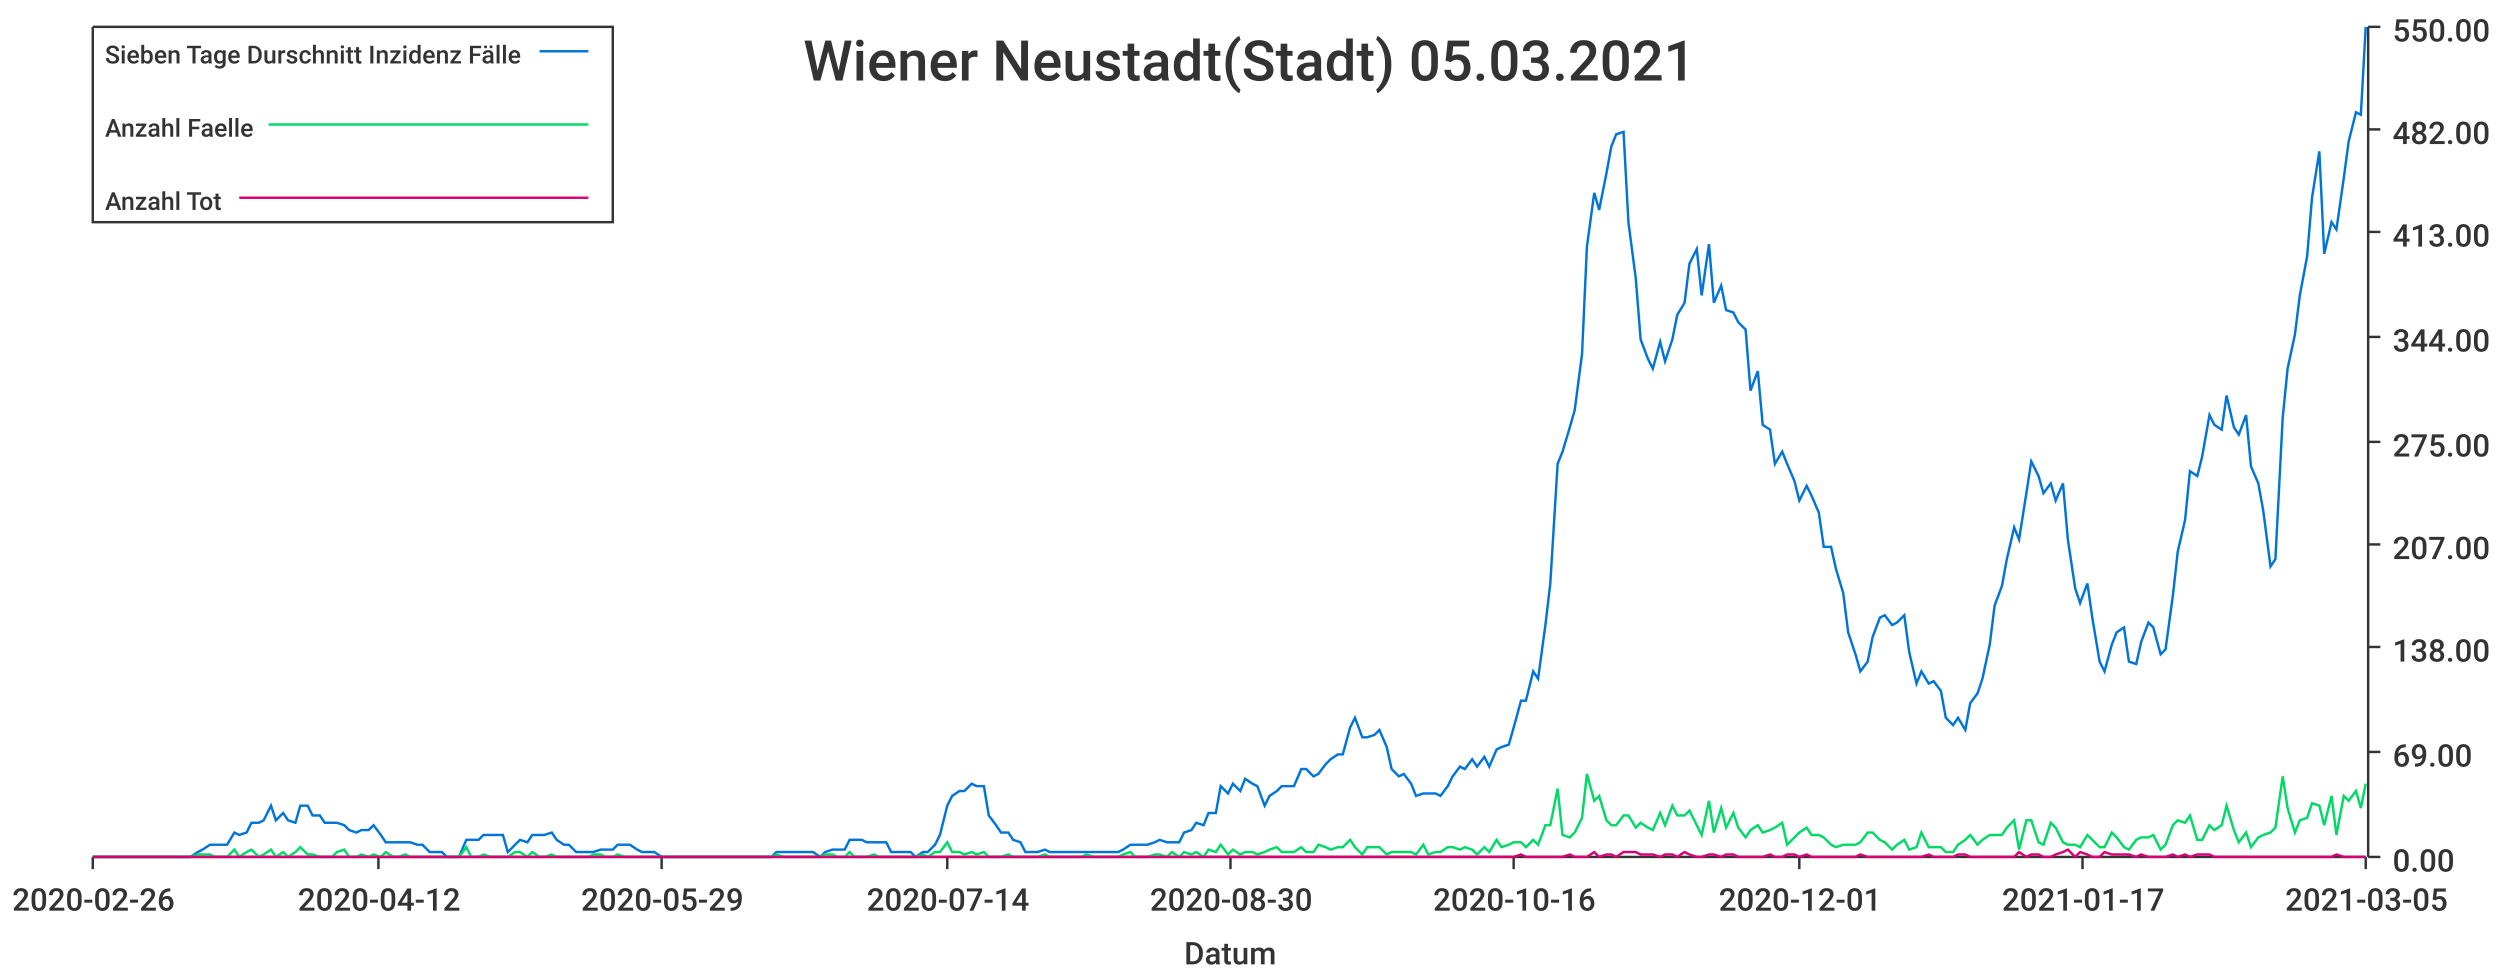
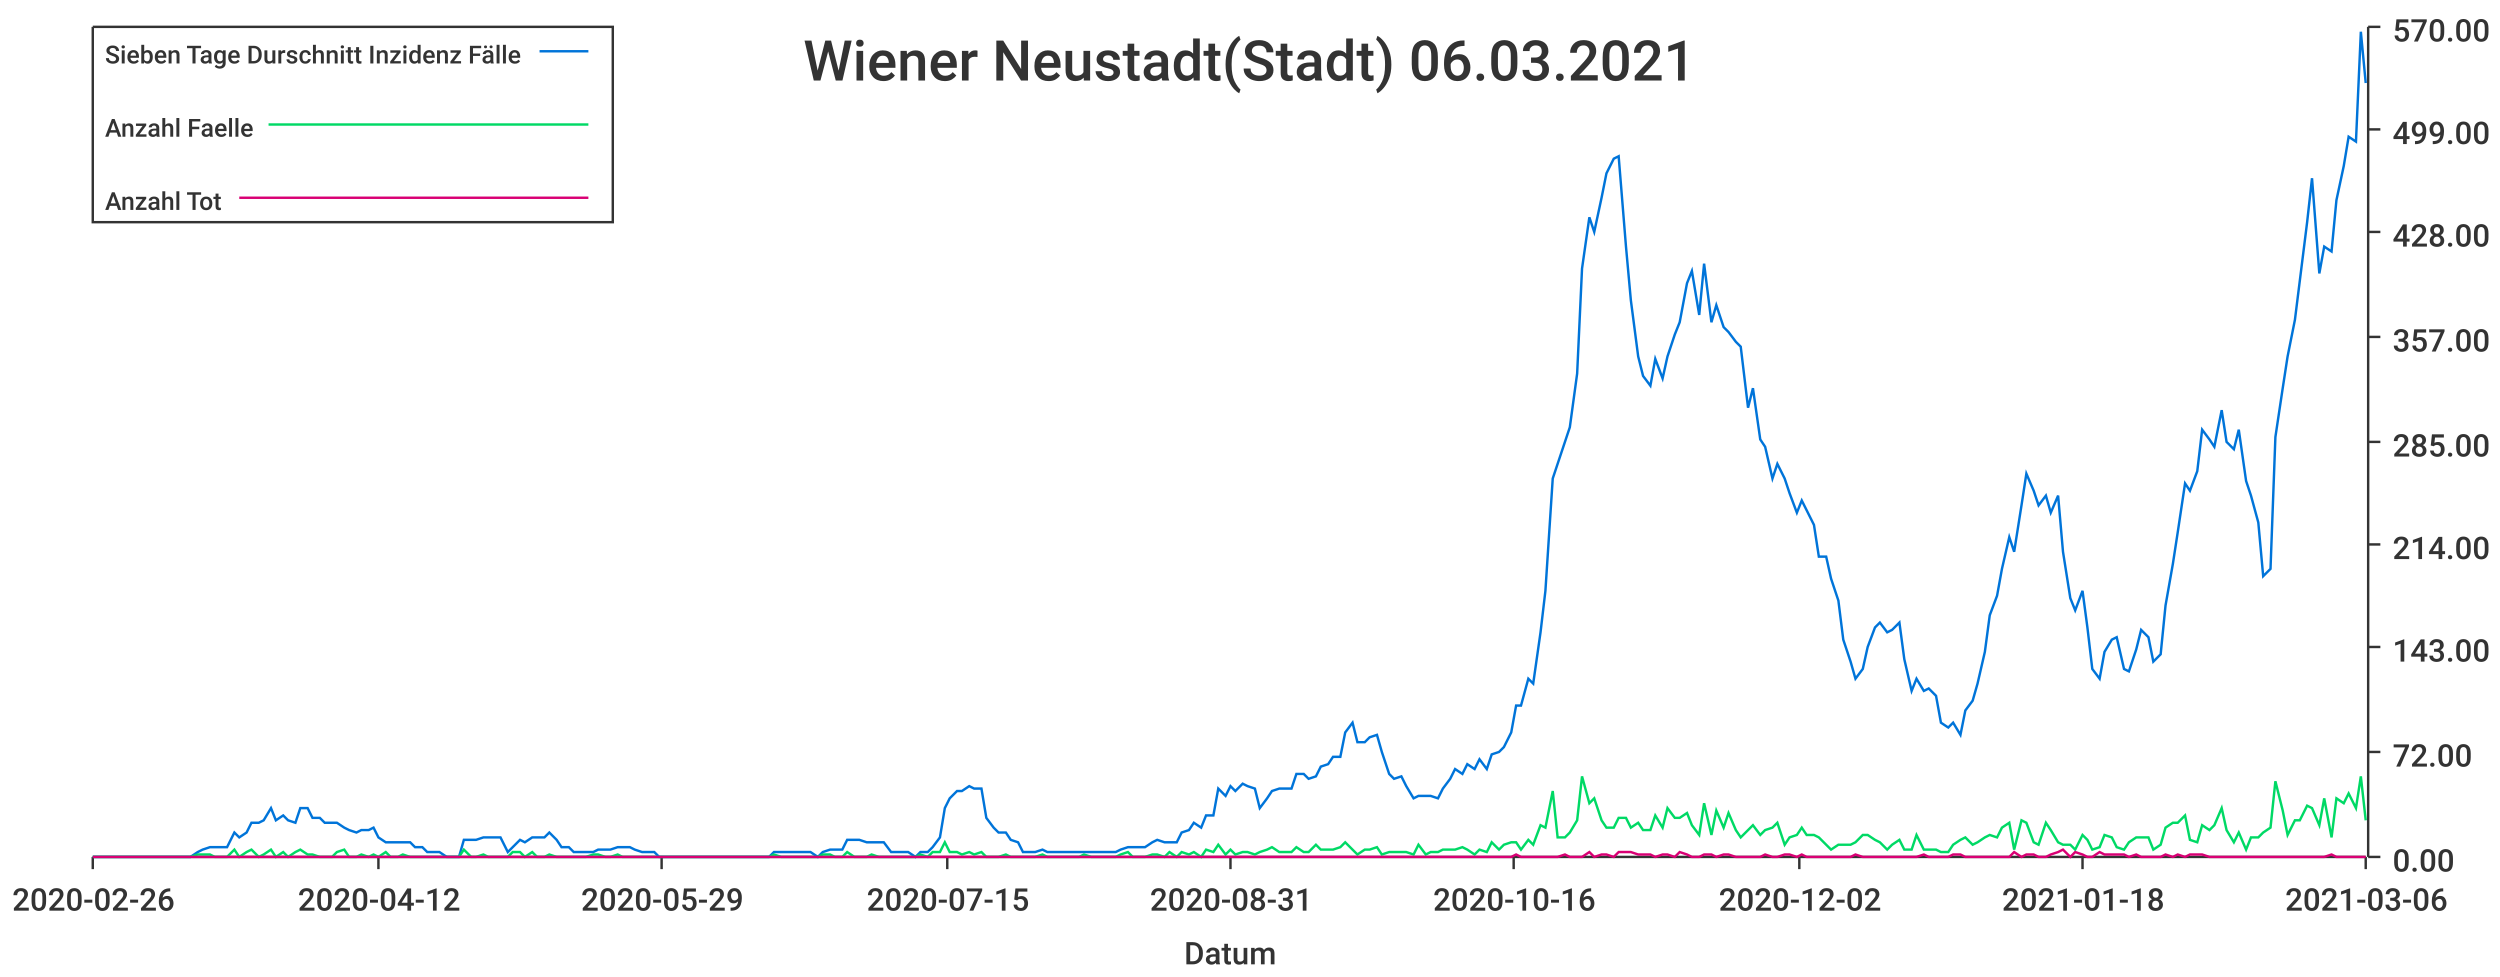
<svg xmlns="http://www.w3.org/2000/svg" width="1024" height="400">\n<path d="M 0 0 L 1024 0 L 1024 400 L 0 400 L 0 0" style="stroke-width:0;stroke:rgba(255,255,255,1.0);fill:rgba(255,255,255,1.0)" />
  <path d="M 38 11 L 969 11 L 969 351 L 38 351 L 38 11" style="stroke-width:0;stroke:rgba(255,255,255,1.0);fill:rgba(255,255,255,1.0)" />
  <path d="M 38 351 L 969 351" style="stroke-width:1;stroke:rgba(51,51,51,1.0);fill:none" />
  <path d="M 38 351 L 38 356" style="stroke-width:1;stroke:rgba(51,51,51,1.0);fill:none" />
  <text x="5" y="373" style="stroke-width:0;stroke:none;fill:rgba(51,51,51,1.0);font-size:12.8px;font-family:'Roboto Medium',sans-serif">2020-02-26</text>
  <path d="M 155 351 L 155 356" style="stroke-width:1;stroke:rgba(51,51,51,1.0);fill:none" />
  <text x="122" y="373" style="stroke-width:0;stroke:none;fill:rgba(51,51,51,1.0);font-size:12.8px;font-family:'Roboto Medium',sans-serif">2020-04-12</text>
  <path d="M 271 351 L 271 356" style="stroke-width:1;stroke:rgba(51,51,51,1.0);fill:none" />
  <text x="238" y="373" style="stroke-width:0;stroke:none;fill:rgba(51,51,51,1.0);font-size:12.8px;font-family:'Roboto Medium',sans-serif">2020-05-29</text>
  <path d="M 388 351 L 388 356" style="stroke-width:1;stroke:rgba(51,51,51,1.0);fill:none" />
-   <text x="355" y="373" style="stroke-width:0;stroke:none;fill:rgba(51,51,51,1.0);font-size:12.8px;font-family:'Roboto Medium',sans-serif">2020-07-14</text>
+   <text x="355" y="373" style="stroke-width:0;stroke:none;fill:rgba(51,51,51,1.0);font-size:12.8px;font-family:'Roboto Medium',sans-serif">2020-07-15</text>
  <path d="M 504 351 L 504 356" style="stroke-width:1;stroke:rgba(51,51,51,1.0);fill:none" />
-   <text x="471" y="373" style="stroke-width:0;stroke:none;fill:rgba(51,51,51,1.0);font-size:12.8px;font-family:'Roboto Medium',sans-serif">2020-08-30</text>
+   <text x="471" y="373" style="stroke-width:0;stroke:none;fill:rgba(51,51,51,1.0);font-size:12.8px;font-family:'Roboto Medium',sans-serif">2020-08-31</text>
  <path d="M 620 351 L 620 356" style="stroke-width:1;stroke:rgba(51,51,51,1.0);fill:none" />
  <text x="587" y="373" style="stroke-width:0;stroke:none;fill:rgba(51,51,51,1.0);font-size:12.8px;font-family:'Roboto Medium',sans-serif">2020-10-16</text>
  <path d="M 737 351 L 737 356" style="stroke-width:1;stroke:rgba(51,51,51,1.0);fill:none" />
-   <text x="704" y="373" style="stroke-width:0;stroke:none;fill:rgba(51,51,51,1.0);font-size:12.8px;font-family:'Roboto Medium',sans-serif">2020-12-01</text>
+   <text x="704" y="373" style="stroke-width:0;stroke:none;fill:rgba(51,51,51,1.0);font-size:12.8px;font-family:'Roboto Medium',sans-serif">2020-12-02</text>
  <path d="M 853 351 L 853 356" style="stroke-width:1;stroke:rgba(51,51,51,1.0);fill:none" />
-   <text x="820" y="373" style="stroke-width:0;stroke:none;fill:rgba(51,51,51,1.0);font-size:12.8px;font-family:'Roboto Medium',sans-serif">2021-01-17</text>
+   <text x="820" y="373" style="stroke-width:0;stroke:none;fill:rgba(51,51,51,1.0);font-size:12.8px;font-family:'Roboto Medium',sans-serif">2021-01-18</text>
  <path d="M 969 351 L 969 356" style="stroke-width:1;stroke:rgba(51,51,51,1.0);fill:none" />
-   <text x="936" y="373" style="stroke-width:0;stroke:none;fill:rgba(51,51,51,1.0);font-size:12.8px;font-family:'Roboto Medium',sans-serif">2021-03-05</text>
+   <text x="936" y="373" style="stroke-width:0;stroke:none;fill:rgba(51,51,51,1.0);font-size:12.8px;font-family:'Roboto Medium',sans-serif">2021-03-06</text>
  <text x="485" y="395" style="stroke-width:0;stroke:none;fill:rgba(51,51,51,1.0);font-size:12.8px;font-family:'Roboto Medium',sans-serif">Datum</text>
  <path d="M 970 351 L 970 11" style="stroke-width:1;stroke:rgba(51,51,51,1.0);fill:none" />
  <path d="M 970 351 L 975 351" style="stroke-width:1;stroke:rgba(51,51,51,1.0);fill:none" />
  <text x="980" y="357" style="stroke-width:0;stroke:none;fill:rgba(51,51,51,1.0);font-size:12.8px;font-family:'Roboto Medium',sans-serif">0.00</text>
  <path d="M 970 308 L 975 308" style="stroke-width:1;stroke:rgba(51,51,51,1.0);fill:none" />
-   <text x="980" y="314" style="stroke-width:0;stroke:none;fill:rgba(51,51,51,1.0);font-size:12.8px;font-family:'Roboto Medium',sans-serif">69.00</text>
+   <text x="980" y="314" style="stroke-width:0;stroke:none;fill:rgba(51,51,51,1.0);font-size:12.8px;font-family:'Roboto Medium',sans-serif">72.00</text>
  <path d="M 970 265 L 975 265" style="stroke-width:1;stroke:rgba(51,51,51,1.0);fill:none" />
-   <text x="980" y="271" style="stroke-width:0;stroke:none;fill:rgba(51,51,51,1.0);font-size:12.8px;font-family:'Roboto Medium',sans-serif">138.00</text>
+   <text x="980" y="271" style="stroke-width:0;stroke:none;fill:rgba(51,51,51,1.0);font-size:12.8px;font-family:'Roboto Medium',sans-serif">143.00</text>
  <path d="M 970 223 L 975 223" style="stroke-width:1;stroke:rgba(51,51,51,1.0);fill:none" />
-   <text x="980" y="229" style="stroke-width:0;stroke:none;fill:rgba(51,51,51,1.0);font-size:12.8px;font-family:'Roboto Medium',sans-serif">207.00</text>
+   <text x="980" y="229" style="stroke-width:0;stroke:none;fill:rgba(51,51,51,1.0);font-size:12.8px;font-family:'Roboto Medium',sans-serif">214.00</text>
  <path d="M 970 181 L 975 181" style="stroke-width:1;stroke:rgba(51,51,51,1.0);fill:none" />
-   <text x="980" y="187" style="stroke-width:0;stroke:none;fill:rgba(51,51,51,1.0);font-size:12.8px;font-family:'Roboto Medium',sans-serif">275.00</text>
+   <text x="980" y="187" style="stroke-width:0;stroke:none;fill:rgba(51,51,51,1.0);font-size:12.8px;font-family:'Roboto Medium',sans-serif">285.00</text>
  <path d="M 970 138 L 975 138" style="stroke-width:1;stroke:rgba(51,51,51,1.0);fill:none" />
-   <text x="980" y="144" style="stroke-width:0;stroke:none;fill:rgba(51,51,51,1.0);font-size:12.8px;font-family:'Roboto Medium',sans-serif">344.00</text>
+   <text x="980" y="144" style="stroke-width:0;stroke:none;fill:rgba(51,51,51,1.0);font-size:12.8px;font-family:'Roboto Medium',sans-serif">357.00</text>
  <path d="M 970 95 L 975 95" style="stroke-width:1;stroke:rgba(51,51,51,1.0);fill:none" />
-   <text x="980" y="101" style="stroke-width:0;stroke:none;fill:rgba(51,51,51,1.0);font-size:12.8px;font-family:'Roboto Medium',sans-serif">413.00</text>
+   <text x="980" y="101" style="stroke-width:0;stroke:none;fill:rgba(51,51,51,1.0);font-size:12.8px;font-family:'Roboto Medium',sans-serif">428.00</text>
  <path d="M 970 53 L 975 53" style="stroke-width:1;stroke:rgba(51,51,51,1.0);fill:none" />
-   <text x="980" y="59" style="stroke-width:0;stroke:none;fill:rgba(51,51,51,1.0);font-size:12.8px;font-family:'Roboto Medium',sans-serif">482.00</text>
+   <text x="980" y="59" style="stroke-width:0;stroke:none;fill:rgba(51,51,51,1.0);font-size:12.8px;font-family:'Roboto Medium',sans-serif">499.00</text>
  <path d="M 970 11 L 975 11" style="stroke-width:1;stroke:rgba(51,51,51,1.0);fill:none" />
-   <text x="980" y="17" style="stroke-width:0;stroke:none;fill:rgba(51,51,51,1.0);font-size:12.8px;font-family:'Roboto Medium',sans-serif">550.00</text>
-   <path d="M 38 351 L 41 351 L 43 351 L 46 351 L 48 351 L 51 351 L 53 351 L 56 351 L 58 351 L 61 351 L 63 351 L 66 351 L 68 351 L 71 351 L 73 351 L 76 351 L 78 351 L 81 349 L 83 348 L 86 346 L 88 346 L 91 346 L 93 346 L 96 341 L 98 342 L 101 341 L 103 337 L 106 337 L 108 336 L 111 330 L 113 336 L 116 333 L 118 336 L 121 337 L 123 330 L 126 330 L 128 334 L 131 334 L 133 337 L 136 337 L 138 337 L 141 338 L 143 340 L 146 341 L 148 340 L 151 340 L 153 338 L 156 342 L 158 345 L 161 345 L 163 345 L 166 345 L 168 345 L 171 346 L 173 346 L 176 349 L 178 349 L 181 349 L 183 351 L 186 351 L 188 351 L 191 344 L 193 344 L 196 344 L 198 342 L 201 342 L 203 342 L 206 342 L 208 349 L 211 346 L 213 344 L 216 345 L 218 342 L 221 342 L 223 342 L 226 341 L 228 344 L 231 346 L 233 346 L 236 349 L 238 349 L 241 349 L 243 349 L 246 348 L 248 348 L 251 348 L 253 346 L 256 346 L 258 346 L 261 348 L 263 349 L 266 349 L 268 349 L 271 351 L 273 351 L 276 351 L 278 351 L 281 351 L 283 351 L 286 351 L 288 351 L 291 351 L 293 351 L 296 351 L 298 351 L 301 351 L 303 351 L 306 351 L 308 351 L 311 351 L 313 351 L 316 351 L 318 349 L 321 349 L 323 349 L 326 349 L 328 349 L 331 349 L 333 349 L 336 351 L 338 349 L 341 348 L 343 348 L 346 348 L 348 344 L 350 344 L 353 344 L 355 345 L 358 345 L 360 345 L 363 345 L 365 349 L 368 349 L 370 349 L 373 349 L 375 351 L 378 349 L 380 349 L 383 346 L 385 342 L 388 330 L 390 326 L 393 324 L 395 324 L 398 321 L 400 322 L 403 322 L 405 334 L 408 338 L 410 341 L 413 341 L 415 344 L 418 345 L 420 349 L 423 349 L 425 349 L 428 348 L 430 349 L 433 349 L 435 349 L 438 349 L 440 349 L 443 349 L 445 349 L 448 349 L 450 349 L 453 349 L 455 349 L 458 349 L 460 348 L 463 346 L 465 346 L 468 346 L 470 346 L 473 345 L 475 344 L 478 345 L 480 345 L 483 345 L 485 341 L 488 340 L 490 337 L 493 338 L 495 333 L 498 333 L 500 322 L 503 325 L 505 321 L 508 324 L 510 319 L 513 321 L 515 322 L 518 330 L 520 326 L 523 324 L 525 322 L 528 322 L 530 322 L 533 315 L 535 315 L 538 318 L 540 317 L 543 313 L 545 311 L 548 309 L 550 309 L 553 298 L 555 294 L 558 302 L 560 302 L 563 301 L 565 299 L 568 306 L 570 315 L 573 318 L 575 317 L 578 321 L 580 326 L 583 325 L 585 325 L 588 325 L 590 326 L 593 322 L 595 318 L 598 314 L 600 315 L 603 311 L 605 314 L 608 310 L 610 314 L 613 307 L 615 306 L 618 305 L 620 298 L 623 287 L 625 287 L 628 275 L 630 278 L 633 256 L 635 239 L 638 190 L 640 185 L 643 175 L 645 168 L 648 145 L 650 101 L 653 79 L 655 86 L 658 71 L 660 60 L 662 55 L 665 54 L 667 91 L 670 114 L 672 139 L 675 147 L 677 151 L 680 140 L 682 148 L 685 139 L 687 129 L 690 124 L 692 108 L 695 102 L 697 121 L 700 100 L 702 124 L 705 117 L 707 127 L 710 128 L 712 132 L 715 135 L 717 160 L 720 152 L 722 174 L 725 176 L 727 190 L 730 185 L 732 190 L 735 197 L 737 205 L 740 199 L 742 203 L 745 210 L 747 224 L 750 224 L 752 233 L 755 243 L 757 259 L 760 268 L 762 275 L 765 271 L 767 261 L 770 253 L 772 252 L 775 256 L 777 255 L 780 252 L 782 267 L 785 280 L 787 275 L 790 280 L 792 279 L 795 283 L 797 294 L 800 297 L 802 294 L 805 299 L 807 288 L 810 284 L 812 278 L 815 264 L 817 248 L 820 240 L 822 229 L 825 216 L 827 221 L 830 202 L 832 189 L 835 195 L 837 202 L 840 198 L 842 205 L 845 198 L 847 221 L 850 241 L 852 247 L 855 239 L 857 253 L 860 271 L 862 275 L 865 264 L 867 259 L 870 257 L 872 271 L 875 272 L 877 263 L 880 255 L 882 257 L 885 268 L 887 266 L 890 244 L 892 226 L 895 213 L 897 193 L 900 195 L 902 187 L 905 170 L 907 174 L 910 176 L 912 162 L 915 175 L 917 178 L 920 170 L 922 191 L 925 198 L 927 209 L 930 232 L 932 229 L 935 171 L 937 151 L 940 137 L 942 121 L 945 105 L 947 81 L 950 62 L 952 104 L 955 91 L 957 94 L 960 73 L 962 58 L 965 46 L 967 47 L 969 11" style="stroke-width:1;stroke:rgba(0,116,217,1.0);fill:none" />
-   <path d="M 38 351 L 41 351 L 43 351 L 46 351 L 48 351 L 51 351 L 53 351 L 56 351 L 58 351 L 61 351 L 63 351 L 66 351 L 68 351 L 71 351 L 73 351 L 76 351 L 78 351 L 81 350 L 83 350 L 86 350 L 88 351 L 91 351 L 93 351 L 96 348 L 98 351 L 101 349 L 103 348 L 106 351 L 108 350 L 111 348 L 113 351 L 116 349 L 118 351 L 121 349 L 123 347 L 126 350 L 128 350 L 131 351 L 133 351 L 136 351 L 138 349 L 141 348 L 143 351 L 146 351 L 148 350 L 151 351 L 153 350 L 156 351 L 158 349 L 161 351 L 163 351 L 166 350 L 168 351 L 171 351 L 173 351 L 176 351 L 178 351 L 181 351 L 183 351 L 186 351 L 188 351 L 191 347 L 193 351 L 196 351 L 198 350 L 201 351 L 203 351 L 206 351 L 208 351 L 211 349 L 213 349 L 216 351 L 218 349 L 221 351 L 223 351 L 226 350 L 228 351 L 231 351 L 233 351 L 236 351 L 238 351 L 241 351 L 243 350 L 246 350 L 248 351 L 251 351 L 253 350 L 256 351 L 258 351 L 261 351 L 263 351 L 266 351 L 268 351 L 271 351 L 273 351 L 276 351 L 278 351 L 281 351 L 283 351 L 286 351 L 288 351 L 291 351 L 293 351 L 296 351 L 298 351 L 301 351 L 303 351 L 306 351 L 308 351 L 311 351 L 313 351 L 316 351 L 318 350 L 321 351 L 323 351 L 326 351 L 328 351 L 331 351 L 333 351 L 336 351 L 338 350 L 341 350 L 343 351 L 346 351 L 348 349 L 350 351 L 353 351 L 355 351 L 358 350 L 360 351 L 363 351 L 365 351 L 368 351 L 370 351 L 373 351 L 375 351 L 378 350 L 380 351 L 383 349 L 385 349 L 388 345 L 390 349 L 393 349 L 395 350 L 398 349 L 400 350 L 403 349 L 405 351 L 408 351 L 410 351 L 413 350 L 415 351 L 418 351 L 420 351 L 423 351 L 425 351 L 428 350 L 430 351 L 433 351 L 435 351 L 438 351 L 440 351 L 443 351 L 445 350 L 448 351 L 450 351 L 453 351 L 455 351 L 458 351 L 460 350 L 463 349 L 465 351 L 468 351 L 470 351 L 473 350 L 475 350 L 478 351 L 480 349 L 483 351 L 485 349 L 488 350 L 490 349 L 493 351 L 495 348 L 498 349 L 500 346 L 503 350 L 505 348 L 508 350 L 510 349 L 513 349 L 515 350 L 518 349 L 520 348 L 523 347 L 525 349 L 528 349 L 530 349 L 533 347 L 535 349 L 538 349 L 540 346 L 543 347 L 545 348 L 548 347 L 550 347 L 553 344 L 555 347 L 558 350 L 560 347 L 563 347 L 565 347 L 568 350 L 570 349 L 573 349 L 575 349 L 578 349 L 580 350 L 583 346 L 585 350 L 588 349 L 590 349 L 593 347 L 595 347 L 598 348 L 600 347 L 603 348 L 605 350 L 608 347 L 610 349 L 613 344 L 615 347 L 618 346 L 620 345 L 623 345 L 625 347 L 628 344 L 630 346 L 633 338 L 635 338 L 638 323 L 640 342 L 643 343 L 645 341 L 648 335 L 650 317 L 653 328 L 655 326 L 658 336 L 660 338 L 662 338 L 665 334 L 667 334 L 670 339 L 672 337 L 675 339 L 677 340 L 680 333 L 682 338 L 685 330 L 687 334 L 690 334 L 692 332 L 695 338 L 697 342 L 700 328 L 702 341 L 705 331 L 707 339 L 710 333 L 712 339 L 715 343 L 717 340 L 720 338 L 722 341 L 725 340 L 727 339 L 730 337 L 732 346 L 735 343 L 737 341 L 740 339 L 742 342 L 745 342 L 747 343 L 750 346 L 752 347 L 755 346 L 757 346 L 760 346 L 762 345 L 765 341 L 767 341 L 770 344 L 772 345 L 775 348 L 777 346 L 780 344 L 782 348 L 785 347 L 787 341 L 790 347 L 792 347 L 795 347 L 797 349 L 800 349 L 802 346 L 805 344 L 807 342 L 810 346 L 812 344 L 815 342 L 817 342 L 820 342 L 822 339 L 825 336 L 827 348 L 830 336 L 832 336 L 835 345 L 837 346 L 840 337 L 842 339 L 845 345 L 847 346 L 850 346 L 852 347 L 855 342 L 857 344 L 860 347 L 862 347 L 865 341 L 867 343 L 870 347 L 872 348 L 875 344 L 877 343 L 880 343 L 882 342 L 885 348 L 887 346 L 890 338 L 892 336 L 895 337 L 897 334 L 900 344 L 902 344 L 905 338 L 907 340 L 910 338 L 912 330 L 915 340 L 917 345 L 920 341 L 922 347 L 925 343 L 927 342 L 930 341 L 932 339 L 935 318 L 937 331 L 940 341 L 942 336 L 945 335 L 947 329 L 950 330 L 952 338 L 955 326 L 957 342 L 960 326 L 962 328 L 965 324 L 967 331 L 969 321" style="stroke-width:1;stroke:rgba(0,217,101,1.0);fill:none" />
-   <path d="M 38 351 L 41 351 L 43 351 L 46 351 L 48 351 L 51 351 L 53 351 L 56 351 L 58 351 L 61 351 L 63 351 L 66 351 L 68 351 L 71 351 L 73 351 L 76 351 L 78 351 L 81 351 L 83 351 L 86 351 L 88 351 L 91 351 L 93 351 L 96 351 L 98 351 L 101 351 L 103 351 L 106 351 L 108 351 L 111 351 L 113 351 L 116 351 L 118 351 L 121 351 L 123 351 L 126 351 L 128 351 L 131 351 L 133 351 L 136 351 L 138 351 L 141 351 L 143 351 L 146 351 L 148 351 L 151 351 L 153 351 L 156 351 L 158 351 L 161 351 L 163 351 L 166 351 L 168 351 L 171 351 L 173 351 L 176 351 L 178 351 L 181 351 L 183 351 L 186 351 L 188 351 L 191 351 L 193 351 L 196 351 L 198 351 L 201 351 L 203 351 L 206 351 L 208 351 L 211 351 L 213 351 L 216 351 L 218 351 L 221 351 L 223 351 L 226 351 L 228 351 L 231 351 L 233 351 L 236 351 L 238 351 L 241 351 L 243 351 L 246 351 L 248 351 L 251 351 L 253 351 L 256 351 L 258 351 L 261 351 L 263 351 L 266 351 L 268 351 L 271 351 L 273 351 L 276 351 L 278 351 L 281 351 L 283 351 L 286 351 L 288 351 L 291 351 L 293 351 L 296 351 L 298 351 L 301 351 L 303 351 L 306 351 L 308 351 L 311 351 L 313 351 L 316 351 L 318 351 L 321 351 L 323 351 L 326 351 L 328 351 L 331 351 L 333 351 L 336 351 L 338 351 L 341 351 L 343 351 L 346 351 L 348 351 L 350 351 L 353 351 L 355 351 L 358 351 L 360 351 L 363 351 L 365 351 L 368 351 L 370 351 L 373 351 L 375 351 L 378 351 L 380 351 L 383 351 L 385 351 L 388 351 L 390 351 L 393 351 L 395 351 L 398 351 L 400 351 L 403 351 L 405 351 L 408 351 L 410 351 L 413 351 L 415 351 L 418 351 L 420 351 L 423 351 L 425 351 L 428 351 L 430 351 L 433 351 L 435 351 L 438 351 L 440 351 L 443 351 L 445 351 L 448 351 L 450 351 L 453 351 L 455 351 L 458 351 L 460 351 L 463 351 L 465 351 L 468 351 L 470 351 L 473 351 L 475 351 L 478 351 L 480 351 L 483 351 L 485 351 L 488 351 L 490 351 L 493 351 L 495 351 L 498 351 L 500 351 L 503 351 L 505 351 L 508 351 L 510 351 L 513 351 L 515 351 L 518 351 L 520 351 L 523 351 L 525 351 L 528 351 L 530 351 L 533 351 L 535 351 L 538 351 L 540 351 L 543 351 L 545 351 L 548 351 L 550 351 L 553 351 L 555 351 L 558 351 L 560 351 L 563 351 L 565 351 L 568 351 L 570 351 L 573 351 L 575 351 L 578 351 L 580 351 L 583 351 L 585 351 L 588 351 L 590 351 L 593 351 L 595 351 L 598 351 L 600 351 L 603 351 L 605 351 L 608 351 L 610 351 L 613 351 L 615 351 L 618 351 L 620 351 L 623 350 L 625 351 L 628 351 L 630 351 L 633 351 L 635 351 L 638 351 L 640 351 L 643 350 L 645 351 L 648 351 L 650 351 L 653 349 L 655 351 L 658 350 L 660 350 L 662 351 L 665 349 L 667 349 L 670 349 L 672 350 L 675 350 L 677 350 L 680 351 L 682 350 L 685 350 L 687 351 L 690 349 L 692 350 L 695 351 L 697 351 L 700 350 L 702 350 L 705 351 L 707 350 L 710 350 L 712 351 L 715 351 L 717 351 L 720 351 L 722 351 L 725 350 L 727 351 L 730 351 L 732 350 L 735 350 L 737 351 L 740 350 L 742 351 L 745 351 L 747 351 L 750 351 L 752 351 L 755 351 L 757 351 L 760 351 L 762 350 L 765 351 L 767 351 L 770 351 L 772 351 L 775 351 L 777 351 L 780 351 L 782 351 L 785 351 L 787 351 L 790 350 L 792 351 L 795 351 L 797 351 L 800 351 L 802 350 L 805 350 L 807 351 L 810 351 L 812 351 L 815 351 L 817 351 L 820 351 L 822 351 L 825 351 L 827 349 L 830 351 L 832 350 L 835 350 L 837 351 L 840 351 L 842 350 L 845 349 L 847 348 L 850 351 L 852 349 L 855 350 L 857 351 L 860 351 L 862 349 L 865 350 L 867 350 L 870 350 L 872 350 L 875 351 L 877 350 L 880 351 L 882 351 L 885 351 L 887 351 L 890 350 L 892 351 L 895 350 L 897 351 L 900 350 L 902 350 L 905 350 L 907 351 L 910 351 L 912 351 L 915 351 L 917 351 L 920 351 L 922 351 L 925 351 L 927 351 L 930 351 L 932 351 L 935 351 L 937 351 L 940 351 L 942 351 L 945 351 L 947 351 L 950 351 L 952 351 L 955 351 L 957 350 L 960 351 L 962 351 L 965 351 L 967 351 L 969 351" style="stroke-width:1;stroke:rgba(217,0,116,1.0);fill:none" />
-   <text x="329" y="33" style="stroke-width:0;stroke:none;fill:rgba(51,51,51,1.0);font-size:23.0px;font-family:'Roboto Medium',sans-serif">Wiener Neustadt(Stadt) 05.03.2021</text>
+   <text x="980" y="17" style="stroke-width:0;stroke:none;fill:rgba(51,51,51,1.0);font-size:12.8px;font-family:'Roboto Medium',sans-serif">570.00</text>
+   <path d="M 38 351 L 41 351 L 43 351 L 46 351 L 48 351 L 51 351 L 53 351 L 56 351 L 58 351 L 61 351 L 63 351 L 66 351 L 68 351 L 71 351 L 73 351 L 76 351 L 78 351 L 81 349 L 83 348 L 86 347 L 88 347 L 91 347 L 93 347 L 96 341 L 98 343 L 101 341 L 103 337 L 106 337 L 108 336 L 111 331 L 113 336 L 116 334 L 118 336 L 121 337 L 123 331 L 126 331 L 128 335 L 131 335 L 133 337 L 136 337 L 138 337 L 141 339 L 143 340 L 146 341 L 148 340 L 151 340 L 153 339 L 155 343 L 158 345 L 160 345 L 163 345 L 165 345 L 168 345 L 170 347 L 173 347 L 175 349 L 178 349 L 180 349 L 183 351 L 185 351 L 188 351 L 190 344 L 193 344 L 195 344 L 198 343 L 200 343 L 203 343 L 205 343 L 208 349 L 210 347 L 213 344 L 215 345 L 218 343 L 220 343 L 223 343 L 225 341 L 228 344 L 230 347 L 233 347 L 235 349 L 238 349 L 240 349 L 243 349 L 245 348 L 248 348 L 250 348 L 253 347 L 255 347 L 258 347 L 260 348 L 263 349 L 265 349 L 268 349 L 270 351 L 272 351 L 275 351 L 277 351 L 280 351 L 282 351 L 285 351 L 287 351 L 290 351 L 292 351 L 295 351 L 297 351 L 300 351 L 302 351 L 305 351 L 307 351 L 310 351 L 312 351 L 315 351 L 317 349 L 320 349 L 322 349 L 325 349 L 327 349 L 330 349 L 332 349 L 335 351 L 337 349 L 340 348 L 342 348 L 345 348 L 347 344 L 350 344 L 352 344 L 355 345 L 357 345 L 360 345 L 362 345 L 365 349 L 367 349 L 370 349 L 372 349 L 375 351 L 377 349 L 380 349 L 382 347 L 385 343 L 387 331 L 389 327 L 392 324 L 394 324 L 397 322 L 399 323 L 402 323 L 404 335 L 407 339 L 409 341 L 412 341 L 414 344 L 417 345 L 419 349 L 422 349 L 424 349 L 427 348 L 429 349 L 432 349 L 434 349 L 437 349 L 439 349 L 442 349 L 444 349 L 447 349 L 449 349 L 452 349 L 454 349 L 457 349 L 459 348 L 462 347 L 464 347 L 467 347 L 469 347 L 472 345 L 474 344 L 477 345 L 479 345 L 482 345 L 484 341 L 487 340 L 489 337 L 492 339 L 494 334 L 497 334 L 499 323 L 502 326 L 504 322 L 506 324 L 509 321 L 511 322 L 514 323 L 516 331 L 519 327 L 521 324 L 524 323 L 526 323 L 529 323 L 531 317 L 534 317 L 536 319 L 539 318 L 541 314 L 544 313 L 546 310 L 549 310 L 551 300 L 554 296 L 556 304 L 559 304 L 561 302 L 564 301 L 566 308 L 569 317 L 571 319 L 574 318 L 576 322 L 579 327 L 581 326 L 584 326 L 586 326 L 589 327 L 591 323 L 594 319 L 596 315 L 599 317 L 601 313 L 604 315 L 606 311 L 609 315 L 611 309 L 614 308 L 616 306 L 619 300 L 621 289 L 623 289 L 626 278 L 628 280 L 631 259 L 633 242 L 636 196 L 638 190 L 641 181 L 643 175 L 646 153 L 648 110 L 651 89 L 653 95 L 656 81 L 658 71 L 661 65 L 663 64 L 666 101 L 668 123 L 671 146 L 673 154 L 676 158 L 678 147 L 681 155 L 683 146 L 686 137 L 688 132 L 691 116 L 693 111 L 696 129 L 698 108 L 701 132 L 703 125 L 706 134 L 708 136 L 711 140 L 713 142 L 716 167 L 718 159 L 721 180 L 723 183 L 726 196 L 728 190 L 731 196 L 733 202 L 736 210 L 738 205 L 740 209 L 743 215 L 745 228 L 748 228 L 750 237 L 753 246 L 755 262 L 758 271 L 760 278 L 763 274 L 765 265 L 768 257 L 770 255 L 773 259 L 775 258 L 778 255 L 780 270 L 783 283 L 785 278 L 788 283 L 790 282 L 793 285 L 795 296 L 798 298 L 800 296 L 803 301 L 805 291 L 808 287 L 810 280 L 813 267 L 815 252 L 818 244 L 820 233 L 823 220 L 825 226 L 828 207 L 830 194 L 833 201 L 835 207 L 838 203 L 840 210 L 843 203 L 845 226 L 848 245 L 850 250 L 853 242 L 855 257 L 857 274 L 860 278 L 862 267 L 865 262 L 867 261 L 870 274 L 872 275 L 875 266 L 877 258 L 880 261 L 882 271 L 885 268 L 887 248 L 890 231 L 892 218 L 895 198 L 897 201 L 900 193 L 902 176 L 905 180 L 907 183 L 910 168 L 912 181 L 915 184 L 917 176 L 920 197 L 922 203 L 925 214 L 927 236 L 930 233 L 932 179 L 935 159 L 937 146 L 940 131 L 942 115 L 945 91 L 947 73 L 950 112 L 952 101 L 955 103 L 957 82 L 960 68 L 962 56 L 965 58 L 967 13 L 969 34" style="stroke-width:1;stroke:rgba(0,116,217,1.0);fill:none" />
+   <path d="M 38 351 L 41 351 L 43 351 L 46 351 L 48 351 L 51 351 L 53 351 L 56 351 L 58 351 L 61 351 L 63 351 L 66 351 L 68 351 L 71 351 L 73 351 L 76 351 L 78 351 L 81 350 L 83 350 L 86 350 L 88 351 L 91 351 L 93 351 L 96 348 L 98 351 L 101 349 L 103 348 L 106 351 L 108 350 L 111 348 L 113 351 L 116 349 L 118 351 L 121 349 L 123 348 L 126 350 L 128 350 L 131 351 L 133 351 L 136 351 L 138 349 L 141 348 L 143 351 L 146 351 L 148 350 L 151 351 L 153 350 L 155 351 L 158 349 L 160 351 L 163 351 L 165 350 L 168 351 L 170 351 L 173 351 L 175 351 L 178 351 L 180 351 L 183 351 L 185 351 L 188 351 L 190 348 L 193 351 L 195 351 L 198 350 L 200 351 L 203 351 L 205 351 L 208 351 L 210 349 L 213 349 L 215 351 L 218 349 L 220 351 L 223 351 L 225 350 L 228 351 L 230 351 L 233 351 L 235 351 L 238 351 L 240 351 L 243 350 L 245 350 L 248 351 L 250 351 L 253 350 L 255 351 L 258 351 L 260 351 L 263 351 L 265 351 L 268 351 L 270 351 L 272 351 L 275 351 L 277 351 L 280 351 L 282 351 L 285 351 L 287 351 L 290 351 L 292 351 L 295 351 L 297 351 L 300 351 L 302 351 L 305 351 L 307 351 L 310 351 L 312 351 L 315 351 L 317 350 L 320 351 L 322 351 L 325 351 L 327 351 L 330 351 L 332 351 L 335 351 L 337 350 L 340 350 L 342 351 L 345 351 L 347 349 L 350 351 L 352 351 L 355 351 L 357 350 L 360 351 L 362 351 L 365 351 L 367 351 L 370 351 L 372 351 L 375 351 L 377 350 L 380 351 L 382 349 L 385 349 L 387 345 L 389 349 L 392 349 L 394 350 L 397 349 L 399 350 L 402 349 L 404 351 L 407 351 L 409 351 L 412 350 L 414 351 L 417 351 L 419 351 L 422 351 L 424 351 L 427 350 L 429 351 L 432 351 L 434 351 L 437 351 L 439 351 L 442 351 L 444 350 L 447 351 L 449 351 L 452 351 L 454 351 L 457 351 L 459 350 L 462 349 L 464 351 L 467 351 L 469 351 L 472 350 L 474 350 L 477 351 L 479 349 L 482 351 L 484 349 L 487 350 L 489 349 L 492 351 L 494 348 L 497 349 L 499 346 L 502 350 L 504 348 L 506 350 L 509 349 L 511 349 L 514 350 L 516 349 L 519 348 L 521 347 L 524 349 L 526 349 L 529 349 L 531 347 L 534 349 L 536 349 L 539 346 L 541 348 L 544 348 L 546 348 L 549 347 L 551 345 L 554 348 L 556 350 L 559 348 L 561 348 L 564 347 L 566 350 L 569 349 L 571 349 L 574 349 L 576 349 L 579 350 L 581 346 L 584 350 L 586 349 L 589 349 L 591 348 L 594 348 L 596 348 L 599 347 L 601 348 L 604 350 L 606 348 L 609 349 L 611 345 L 614 348 L 616 346 L 619 345 L 621 345 L 623 348 L 626 344 L 628 346 L 631 338 L 633 339 L 636 324 L 638 343 L 641 343 L 643 341 L 646 336 L 648 318 L 651 329 L 653 327 L 656 336 L 658 339 L 661 339 L 663 335 L 666 335 L 668 339 L 671 337 L 673 340 L 676 340 L 678 334 L 681 339 L 683 331 L 686 335 L 688 335 L 691 333 L 693 338 L 696 342 L 698 329 L 701 342 L 703 332 L 706 339 L 708 333 L 711 340 L 713 343 L 716 340 L 718 338 L 721 342 L 723 340 L 726 339 L 728 337 L 731 346 L 733 343 L 736 342 L 738 339 L 740 342 L 743 342 L 745 343 L 748 346 L 750 348 L 753 346 L 755 346 L 758 346 L 760 345 L 763 342 L 765 342 L 768 344 L 770 345 L 773 348 L 775 346 L 778 344 L 780 348 L 783 348 L 785 342 L 788 348 L 790 348 L 793 348 L 795 349 L 798 349 L 800 346 L 803 344 L 805 343 L 808 346 L 810 345 L 813 343 L 815 342 L 818 343 L 820 339 L 823 337 L 825 348 L 828 336 L 830 337 L 833 345 L 835 346 L 838 337 L 840 340 L 843 345 L 845 346 L 848 346 L 850 348 L 853 342 L 855 344 L 857 348 L 860 347 L 862 342 L 865 343 L 867 347 L 870 348 L 872 345 L 875 343 L 877 343 L 880 343 L 882 348 L 885 346 L 887 339 L 890 337 L 892 337 L 895 334 L 897 344 L 900 345 L 902 338 L 905 340 L 907 338 L 910 331 L 912 340 L 915 345 L 917 341 L 920 348 L 922 343 L 925 343 L 927 341 L 930 339 L 932 320 L 935 332 L 937 342 L 940 336 L 942 336 L 945 330 L 947 331 L 950 338 L 952 327 L 955 343 L 957 327 L 960 329 L 962 325 L 965 331 L 967 318 L 969 336" style="stroke-width:1;stroke:rgba(0,217,101,1.0);fill:none" />
+   <path d="M 38 351 L 41 351 L 43 351 L 46 351 L 48 351 L 51 351 L 53 351 L 56 351 L 58 351 L 61 351 L 63 351 L 66 351 L 68 351 L 71 351 L 73 351 L 76 351 L 78 351 L 81 351 L 83 351 L 86 351 L 88 351 L 91 351 L 93 351 L 96 351 L 98 351 L 101 351 L 103 351 L 106 351 L 108 351 L 111 351 L 113 351 L 116 351 L 118 351 L 121 351 L 123 351 L 126 351 L 128 351 L 131 351 L 133 351 L 136 351 L 138 351 L 141 351 L 143 351 L 146 351 L 148 351 L 151 351 L 153 351 L 155 351 L 158 351 L 160 351 L 163 351 L 165 351 L 168 351 L 170 351 L 173 351 L 175 351 L 178 351 L 180 351 L 183 351 L 185 351 L 188 351 L 190 351 L 193 351 L 195 351 L 198 351 L 200 351 L 203 351 L 205 351 L 208 351 L 210 351 L 213 351 L 215 351 L 218 351 L 220 351 L 223 351 L 225 351 L 228 351 L 230 351 L 233 351 L 235 351 L 238 351 L 240 351 L 243 351 L 245 351 L 248 351 L 250 351 L 253 351 L 255 351 L 258 351 L 260 351 L 263 351 L 265 351 L 268 351 L 270 351 L 272 351 L 275 351 L 277 351 L 280 351 L 282 351 L 285 351 L 287 351 L 290 351 L 292 351 L 295 351 L 297 351 L 300 351 L 302 351 L 305 351 L 307 351 L 310 351 L 312 351 L 315 351 L 317 351 L 320 351 L 322 351 L 325 351 L 327 351 L 330 351 L 332 351 L 335 351 L 337 351 L 340 351 L 342 351 L 345 351 L 347 351 L 350 351 L 352 351 L 355 351 L 357 351 L 360 351 L 362 351 L 365 351 L 367 351 L 370 351 L 372 351 L 375 351 L 377 351 L 380 351 L 382 351 L 385 351 L 387 351 L 389 351 L 392 351 L 394 351 L 397 351 L 399 351 L 402 351 L 404 351 L 407 351 L 409 351 L 412 351 L 414 351 L 417 351 L 419 351 L 422 351 L 424 351 L 427 351 L 429 351 L 432 351 L 434 351 L 437 351 L 439 351 L 442 351 L 444 351 L 447 351 L 449 351 L 452 351 L 454 351 L 457 351 L 459 351 L 462 351 L 464 351 L 467 351 L 469 351 L 472 351 L 474 351 L 477 351 L 479 351 L 482 351 L 484 351 L 487 351 L 489 351 L 492 351 L 494 351 L 497 351 L 499 351 L 502 351 L 504 351 L 506 351 L 509 351 L 511 351 L 514 351 L 516 351 L 519 351 L 521 351 L 524 351 L 526 351 L 529 351 L 531 351 L 534 351 L 536 351 L 539 351 L 541 351 L 544 351 L 546 351 L 549 351 L 551 351 L 554 351 L 556 351 L 559 351 L 561 351 L 564 351 L 566 351 L 569 351 L 571 351 L 574 351 L 576 351 L 579 351 L 581 351 L 584 351 L 586 351 L 589 351 L 591 351 L 594 351 L 596 351 L 599 351 L 601 351 L 604 351 L 606 351 L 609 351 L 611 351 L 614 351 L 616 351 L 619 351 L 621 350 L 623 351 L 626 351 L 628 351 L 631 351 L 633 351 L 636 351 L 638 351 L 641 350 L 643 351 L 646 351 L 648 351 L 651 349 L 653 351 L 656 350 L 658 350 L 661 351 L 663 349 L 666 349 L 668 349 L 671 350 L 673 350 L 676 350 L 678 351 L 681 350 L 683 350 L 686 351 L 688 349 L 691 350 L 693 351 L 696 351 L 698 350 L 701 350 L 703 351 L 706 350 L 708 350 L 711 351 L 713 351 L 716 351 L 718 351 L 721 351 L 723 350 L 726 351 L 728 351 L 731 350 L 733 350 L 736 351 L 738 350 L 740 351 L 743 351 L 745 351 L 748 351 L 750 351 L 753 351 L 755 351 L 758 351 L 760 350 L 763 351 L 765 351 L 768 351 L 770 351 L 773 351 L 775 351 L 778 351 L 780 351 L 783 351 L 785 351 L 788 350 L 790 351 L 793 351 L 795 351 L 798 351 L 800 350 L 803 350 L 805 351 L 808 351 L 810 351 L 813 351 L 815 351 L 818 351 L 820 351 L 823 351 L 825 349 L 828 351 L 830 350 L 833 350 L 835 351 L 838 351 L 840 350 L 843 349 L 845 348 L 848 351 L 850 349 L 853 350 L 855 351 L 857 351 L 860 349 L 862 350 L 865 350 L 867 350 L 870 350 L 872 351 L 875 350 L 877 351 L 880 351 L 882 351 L 885 351 L 887 350 L 890 351 L 892 350 L 895 351 L 897 350 L 900 350 L 902 350 L 905 351 L 907 351 L 910 351 L 912 351 L 915 351 L 917 351 L 920 351 L 922 351 L 925 351 L 927 351 L 930 351 L 932 351 L 935 351 L 937 351 L 940 351 L 942 351 L 945 351 L 947 351 L 950 351 L 952 351 L 955 350 L 957 351 L 960 351 L 962 351 L 965 351 L 967 351 L 969 351" style="stroke-width:1;stroke:rgba(217,0,116,1.0);fill:none" />
+   <text x="329" y="33" style="stroke-width:0;stroke:none;fill:rgba(51,51,51,1.0);font-size:23.0px;font-family:'Roboto Medium',sans-serif">Wiener Neustadt(Stadt) 06.03.2021</text>
  <path d="M 38 11 L 251 11 L 251 91 L 38 91 L 38 11" style="stroke-width:1;stroke:rgba(51,51,51,1.0);fill:rgba(255,255,255,1.0)" />
  <text x="43" y="26" style="stroke-width:0;stroke:none;fill:rgba(51,51,51,1.0);font-size:10.2px;font-family:'Roboto Medium',sans-serif">Sieben Tage Durschnitt Inzidenz Fälle</text>
  <path d="M 221 21 L 241 21" style="stroke-width:1;stroke:rgba(0,116,217,1.0);fill:none" />
  <text x="43" y="56" style="stroke-width:0;stroke:none;fill:rgba(51,51,51,1.0);font-size:10.2px;font-family:'Roboto Medium',sans-serif">Anzahl Faelle</text>
  <path d="M 110 51 L 241 51" style="stroke-width:1;stroke:rgba(0,217,101,1.0);fill:none" />
  <text x="43" y="86" style="stroke-width:0;stroke:none;fill:rgba(51,51,51,1.0);font-size:10.2px;font-family:'Roboto Medium',sans-serif">Anzahl Tot</text>
  <path d="M 98 81 L 241 81" style="stroke-width:1;stroke:rgba(217,0,116,1.0);fill:none" />
</svg>
